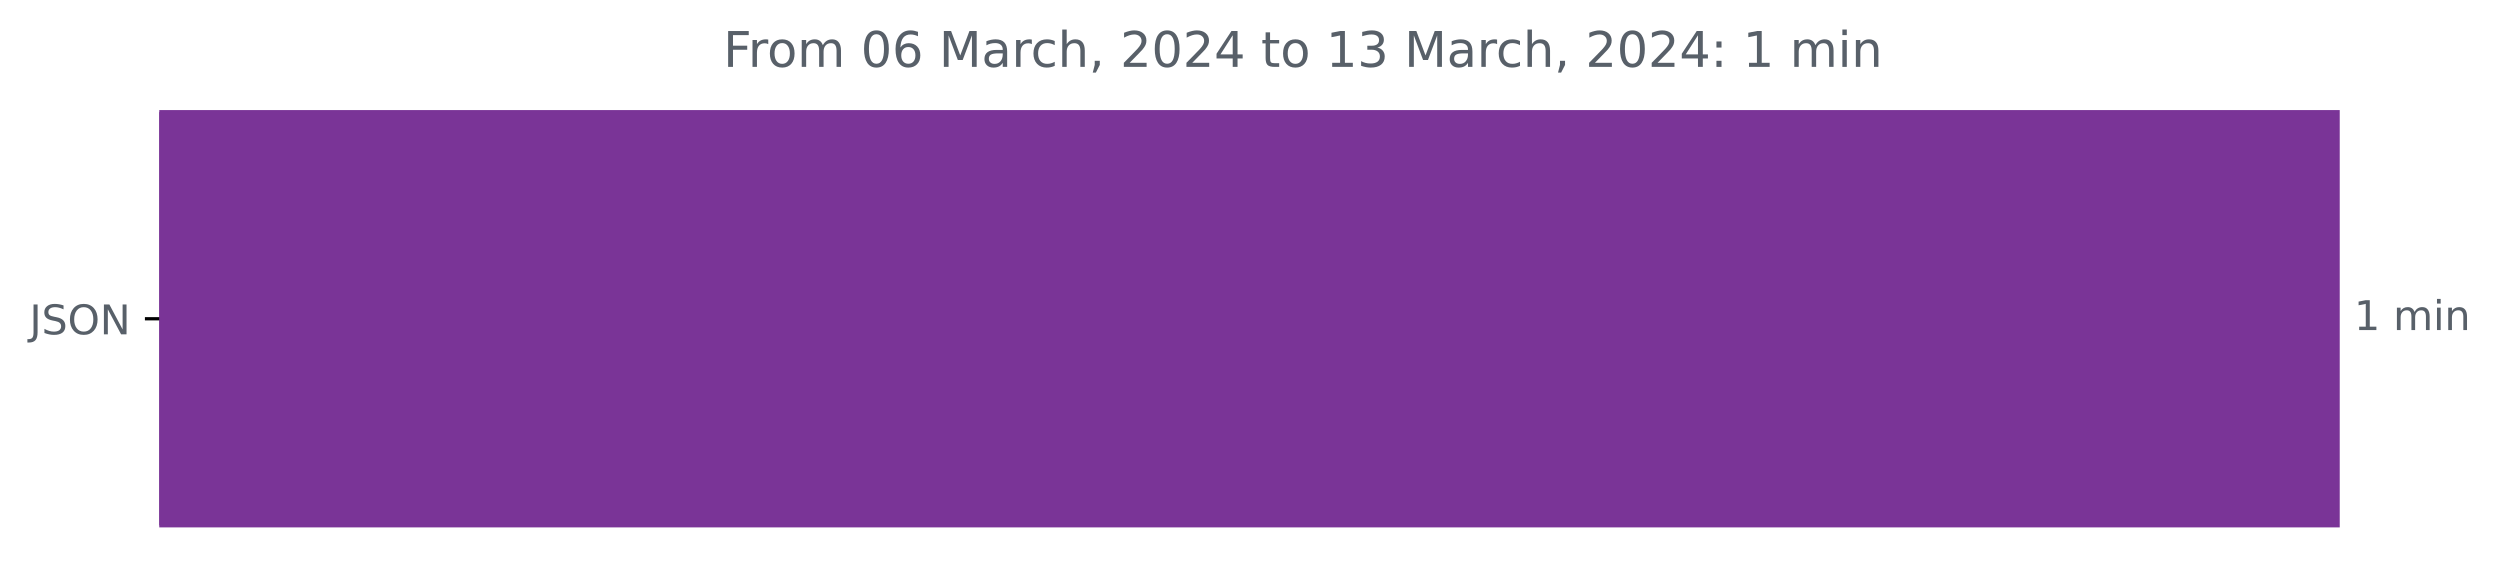
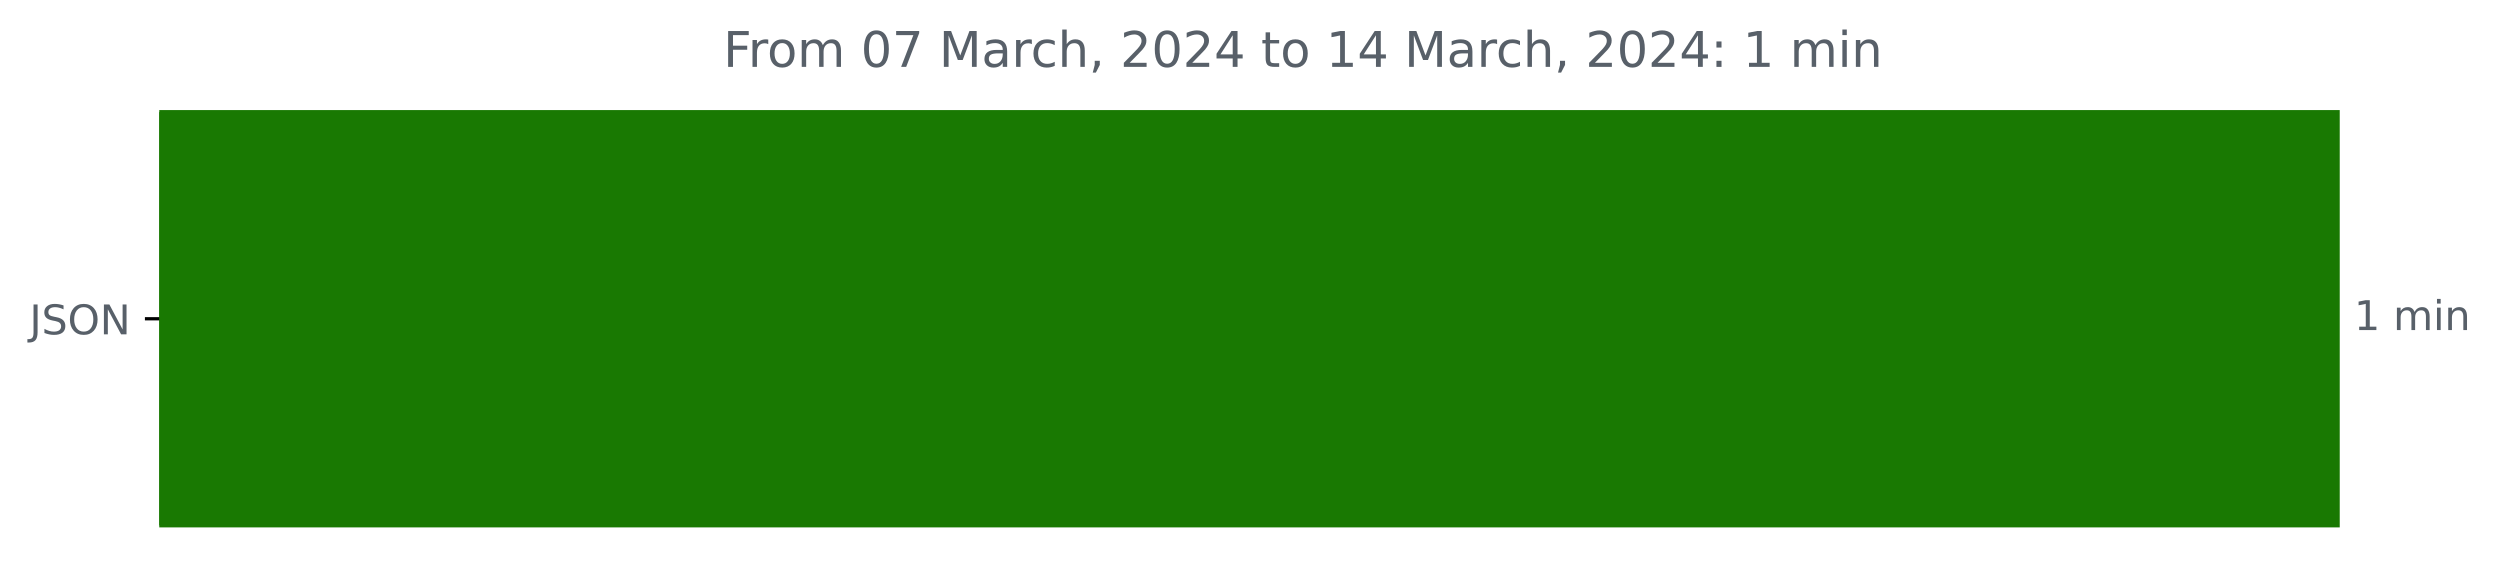
<svg xmlns="http://www.w3.org/2000/svg" xmlns:xlink="http://www.w3.org/1999/xlink" width="609.877pt" height="140.398pt" viewBox="0 0 609.877 140.398" version="1.1">
  <defs>
    <style type="text/css">*{stroke-linejoin: round; stroke-linecap: butt}</style>
  </defs>
  <g id="figure_1">
    <g id="patch_1">
      <path d="M 0 140.398  L 609.877 140.398  L 609.877 0  L 0 0  L 0 140.398  z " style="fill: none" />
    </g>
    <g id="axes_1">
      <g id="patch_2">
-         <path d="M 38.852 27.358  L 570.28 27.358  L 570.28 128.158  L 38.852 128.158  z " clip-path="url(#pc3b479ee3d)" style="fill: #7a3497; stroke: #7a3497; stroke-linejoin: miter" />
+         <path d="M 38.852 27.358  L 570.28 27.358  L 570.28 128.158  L 38.852 128.158  z " clip-path="url(#p282e9847f1)" style="fill: #197902; stroke: #197902; stroke-linejoin: miter" />
      </g>
      <g id="matplotlib.axis_1" />
      <g id="matplotlib.axis_2">
        <g id="ytick_1">
          <g id="line2d_1">
            <defs>
-               <path id="mb826a54bcc" d="M 0 0  L -3.5 0  " style="stroke: #000000; stroke-width: 0.8" />
+               <path id="m117166b275" d="M 0 0  L -3.5 0  " style="stroke: #000000; stroke-width: 0.8" />
            </defs>
            <g>
-               <use xlink:href="#mb826a54bcc" x="38.852" y="77.758" style="stroke: #000000; stroke-width: 0.8" />
+               <use xlink:href="#m117166b275" x="38.852" y="77.758" style="stroke: #000000; stroke-width: 0.8" />
            </g>
          </g>
          <g id="text_1">
            <g style="fill: #586069" transform="translate(7.2 81.55734)scale(0.1 -0.1)">
              <defs>
                <path id="DejaVuSans-4a" d="M 628 4666  L 1259 4666  L 1259 325  Q 1259 -519 939 -900  Q 619 -1281 -91 -1281  L -331 -1281  L -331 -750  L -134 -750  Q 284 -750 456 -515  Q 628 -281 628 325  L 628 4666  z " transform="scale(0.015625)" />
                <path id="DejaVuSans-53" d="M 3425 4513  L 3425 3897  Q 3066 4069 2747 4153  Q 2428 4238 2131 4238  Q 1616 4238 1336 4038  Q 1056 3838 1056 3469  Q 1056 3159 1242 3001  Q 1428 2844 1947 2747  L 2328 2669  Q 3034 2534 3370 2195  Q 3706 1856 3706 1288  Q 3706 609 3251 259  Q 2797 -91 1919 -91  Q 1588 -91 1214 -16  Q 841 59 441 206  L 441 856  Q 825 641 1194 531  Q 1563 422 1919 422  Q 2459 422 2753 634  Q 3047 847 3047 1241  Q 3047 1584 2836 1778  Q 2625 1972 2144 2069  L 1759 2144  Q 1053 2284 737 2584  Q 422 2884 422 3419  Q 422 4038 858 4394  Q 1294 4750 2059 4750  Q 2388 4750 2728 4690  Q 3069 4631 3425 4513  z " transform="scale(0.015625)" />
                <path id="DejaVuSans-4f" d="M 2522 4238  Q 1834 4238 1429 3725  Q 1025 3213 1025 2328  Q 1025 1447 1429 934  Q 1834 422 2522 422  Q 3209 422 3611 934  Q 4013 1447 4013 2328  Q 4013 3213 3611 3725  Q 3209 4238 2522 4238  z M 2522 4750  Q 3503 4750 4090 4092  Q 4678 3434 4678 2328  Q 4678 1225 4090 567  Q 3503 -91 2522 -91  Q 1538 -91 948 565  Q 359 1222 359 2328  Q 359 3434 948 4092  Q 1538 4750 2522 4750  z " transform="scale(0.015625)" />
                <path id="DejaVuSans-4e" d="M 628 4666  L 1478 4666  L 3547 763  L 3547 4666  L 4159 4666  L 4159 0  L 3309 0  L 1241 3903  L 1241 0  L 628 0  L 628 4666  z " transform="scale(0.015625)" />
              </defs>
              <use xlink:href="#DejaVuSans-4a" />
              <use xlink:href="#DejaVuSans-53" x="29.492" />
              <use xlink:href="#DejaVuSans-4f" x="92.969" />
              <use xlink:href="#DejaVuSans-4e" x="171.68" />
            </g>
          </g>
        </g>
      </g>
      <g id="text_2">
        <g style="fill: #586069" transform="translate(574.2801 80.5175)scale(0.1 -0.1)">
          <defs>
            <path id="DejaVuSans-31" d="M 794 531  L 1825 531  L 1825 4091  L 703 3866  L 703 4441  L 1819 4666  L 2450 4666  L 2450 531  L 3481 531  L 3481 0  L 794 0  L 794 531  z " transform="scale(0.015625)" />
            <path id="DejaVuSans-20" transform="scale(0.015625)" />
            <path id="DejaVuSans-6d" d="M 3328 2828  Q 3544 3216 3844 3400  Q 4144 3584 4550 3584  Q 5097 3584 5394 3201  Q 5691 2819 5691 2113  L 5691 0  L 5113 0  L 5113 2094  Q 5113 2597 4934 2840  Q 4756 3084 4391 3084  Q 3944 3084 3684 2787  Q 3425 2491 3425 1978  L 3425 0  L 2847 0  L 2847 2094  Q 2847 2600 2669 2842  Q 2491 3084 2119 3084  Q 1678 3084 1418 2786  Q 1159 2488 1159 1978  L 1159 0  L 581 0  L 581 3500  L 1159 3500  L 1159 2956  Q 1356 3278 1631 3431  Q 1906 3584 2284 3584  Q 2666 3584 2933 3390  Q 3200 3197 3328 2828  z " transform="scale(0.015625)" />
            <path id="DejaVuSans-69" d="M 603 3500  L 1178 3500  L 1178 0  L 603 0  L 603 3500  z M 603 4863  L 1178 4863  L 1178 4134  L 603 4134  L 603 4863  z " transform="scale(0.015625)" />
            <path id="DejaVuSans-6e" d="M 3513 2113  L 3513 0  L 2938 0  L 2938 2094  Q 2938 2591 2744 2837  Q 2550 3084 2163 3084  Q 1697 3084 1428 2787  Q 1159 2491 1159 1978  L 1159 0  L 581 0  L 581 3500  L 1159 3500  L 1159 2956  Q 1366 3272 1645 3428  Q 1925 3584 2291 3584  Q 2894 3584 3203 3211  Q 3513 2838 3513 2113  z " transform="scale(0.015625)" />
          </defs>
          <use xlink:href="#DejaVuSans-31" />
          <use xlink:href="#DejaVuSans-20" x="63.623" />
          <use xlink:href="#DejaVuSans-6d" x="95.41" />
          <use xlink:href="#DejaVuSans-69" x="192.822" />
          <use xlink:href="#DejaVuSans-6e" x="220.605" />
        </g>
      </g>
      <g id="text_3">
        <g style="fill: #586069" transform="translate(176.4531 16.31812)scale(0.12 -0.12)">
          <defs>
            <path id="DejaVuSans-46" d="M 628 4666  L 3309 4666  L 3309 4134  L 1259 4134  L 1259 2759  L 3109 2759  L 3109 2228  L 1259 2228  L 1259 0  L 628 0  L 628 4666  z " transform="scale(0.015625)" />
            <path id="DejaVuSans-72" d="M 2631 2963  Q 2534 3019 2420 3045  Q 2306 3072 2169 3072  Q 1681 3072 1420 2755  Q 1159 2438 1159 1844  L 1159 0  L 581 0  L 581 3500  L 1159 3500  L 1159 2956  Q 1341 3275 1631 3429  Q 1922 3584 2338 3584  Q 2397 3584 2469 3576  Q 2541 3569 2628 3553  L 2631 2963  z " transform="scale(0.015625)" />
            <path id="DejaVuSans-6f" d="M 1959 3097  Q 1497 3097 1228 2736  Q 959 2375 959 1747  Q 959 1119 1226 758  Q 1494 397 1959 397  Q 2419 397 2687 759  Q 2956 1122 2956 1747  Q 2956 2369 2687 2733  Q 2419 3097 1959 3097  z M 1959 3584  Q 2709 3584 3137 3096  Q 3566 2609 3566 1747  Q 3566 888 3137 398  Q 2709 -91 1959 -91  Q 1206 -91 779 398  Q 353 888 353 1747  Q 353 2609 779 3096  Q 1206 3584 1959 3584  z " transform="scale(0.015625)" />
            <path id="DejaVuSans-30" d="M 2034 4250  Q 1547 4250 1301 3770  Q 1056 3291 1056 2328  Q 1056 1369 1301 889  Q 1547 409 2034 409  Q 2525 409 2770 889  Q 3016 1369 3016 2328  Q 3016 3291 2770 3770  Q 2525 4250 2034 4250  z M 2034 4750  Q 2819 4750 3233 4129  Q 3647 3509 3647 2328  Q 3647 1150 3233 529  Q 2819 -91 2034 -91  Q 1250 -91 836 529  Q 422 1150 422 2328  Q 422 3509 836 4129  Q 1250 4750 2034 4750  z " transform="scale(0.015625)" />
-             <path id="DejaVuSans-36" d="M 2113 2584  Q 1688 2584 1439 2293  Q 1191 2003 1191 1497  Q 1191 994 1439 701  Q 1688 409 2113 409  Q 2538 409 2786 701  Q 3034 994 3034 1497  Q 3034 2003 2786 2293  Q 2538 2584 2113 2584  z M 3366 4563  L 3366 3988  Q 3128 4100 2886 4159  Q 2644 4219 2406 4219  Q 1781 4219 1451 3797  Q 1122 3375 1075 2522  Q 1259 2794 1537 2939  Q 1816 3084 2150 3084  Q 2853 3084 3261 2657  Q 3669 2231 3669 1497  Q 3669 778 3244 343  Q 2819 -91 2113 -91  Q 1303 -91 875 529  Q 447 1150 447 2328  Q 447 3434 972 4092  Q 1497 4750 2381 4750  Q 2619 4750 2861 4703  Q 3103 4656 3366 4563  z " transform="scale(0.015625)" />
+             <path id="DejaVuSans-37" d="M 525 4666  L 3525 4666  L 3525 4397  L 1831 0  L 1172 0  L 2766 4134  L 525 4134  L 525 4666  z " transform="scale(0.015625)" />
            <path id="DejaVuSans-4d" d="M 628 4666  L 1569 4666  L 2759 1491  L 3956 4666  L 4897 4666  L 4897 0  L 4281 0  L 4281 4097  L 3078 897  L 2444 897  L 1241 4097  L 1241 0  L 628 0  L 628 4666  z " transform="scale(0.015625)" />
            <path id="DejaVuSans-61" d="M 2194 1759  Q 1497 1759 1228 1600  Q 959 1441 959 1056  Q 959 750 1161 570  Q 1363 391 1709 391  Q 2188 391 2477 730  Q 2766 1069 2766 1631  L 2766 1759  L 2194 1759  z M 3341 1997  L 3341 0  L 2766 0  L 2766 531  Q 2569 213 2275 61  Q 1981 -91 1556 -91  Q 1019 -91 701 211  Q 384 513 384 1019  Q 384 1609 779 1909  Q 1175 2209 1959 2209  L 2766 2209  L 2766 2266  Q 2766 2663 2505 2880  Q 2244 3097 1772 3097  Q 1472 3097 1187 3025  Q 903 2953 641 2809  L 641 3341  Q 956 3463 1253 3523  Q 1550 3584 1831 3584  Q 2591 3584 2966 3190  Q 3341 2797 3341 1997  z " transform="scale(0.015625)" />
            <path id="DejaVuSans-63" d="M 3122 3366  L 3122 2828  Q 2878 2963 2633 3030  Q 2388 3097 2138 3097  Q 1578 3097 1268 2742  Q 959 2388 959 1747  Q 959 1106 1268 751  Q 1578 397 2138 397  Q 2388 397 2633 464  Q 2878 531 3122 666  L 3122 134  Q 2881 22 2623 -34  Q 2366 -91 2075 -91  Q 1284 -91 818 406  Q 353 903 353 1747  Q 353 2603 823 3093  Q 1294 3584 2113 3584  Q 2378 3584 2631 3529  Q 2884 3475 3122 3366  z " transform="scale(0.015625)" />
            <path id="DejaVuSans-68" d="M 3513 2113  L 3513 0  L 2938 0  L 2938 2094  Q 2938 2591 2744 2837  Q 2550 3084 2163 3084  Q 1697 3084 1428 2787  Q 1159 2491 1159 1978  L 1159 0  L 581 0  L 581 4863  L 1159 4863  L 1159 2956  Q 1366 3272 1645 3428  Q 1925 3584 2291 3584  Q 2894 3584 3203 3211  Q 3513 2838 3513 2113  z " transform="scale(0.015625)" />
            <path id="DejaVuSans-2c" d="M 750 794  L 1409 794  L 1409 256  L 897 -744  L 494 -744  L 750 256  L 750 794  z " transform="scale(0.015625)" />
            <path id="DejaVuSans-32" d="M 1228 531  L 3431 531  L 3431 0  L 469 0  L 469 531  Q 828 903 1448 1529  Q 2069 2156 2228 2338  Q 2531 2678 2651 2914  Q 2772 3150 2772 3378  Q 2772 3750 2511 3984  Q 2250 4219 1831 4219  Q 1534 4219 1204 4116  Q 875 4013 500 3803  L 500 4441  Q 881 4594 1212 4672  Q 1544 4750 1819 4750  Q 2544 4750 2975 4387  Q 3406 4025 3406 3419  Q 3406 3131 3298 2873  Q 3191 2616 2906 2266  Q 2828 2175 2409 1742  Q 1991 1309 1228 531  z " transform="scale(0.015625)" />
            <path id="DejaVuSans-34" d="M 2419 4116  L 825 1625  L 2419 1625  L 2419 4116  z M 2253 4666  L 3047 4666  L 3047 1625  L 3713 1625  L 3713 1100  L 3047 1100  L 3047 0  L 2419 0  L 2419 1100  L 313 1100  L 313 1709  L 2253 4666  z " transform="scale(0.015625)" />
            <path id="DejaVuSans-74" d="M 1172 4494  L 1172 3500  L 2356 3500  L 2356 3053  L 1172 3053  L 1172 1153  Q 1172 725 1289 603  Q 1406 481 1766 481  L 2356 481  L 2356 0  L 1766 0  Q 1100 0 847 248  Q 594 497 594 1153  L 594 3053  L 172 3053  L 172 3500  L 594 3500  L 594 4494  L 1172 4494  z " transform="scale(0.015625)" />
-             <path id="DejaVuSans-33" d="M 2597 2516  Q 3050 2419 3304 2112  Q 3559 1806 3559 1356  Q 3559 666 3084 287  Q 2609 -91 1734 -91  Q 1441 -91 1130 -33  Q 819 25 488 141  L 488 750  Q 750 597 1062 519  Q 1375 441 1716 441  Q 2309 441 2620 675  Q 2931 909 2931 1356  Q 2931 1769 2642 2001  Q 2353 2234 1838 2234  L 1294 2234  L 1294 2753  L 1863 2753  Q 2328 2753 2575 2939  Q 2822 3125 2822 3475  Q 2822 3834 2567 4026  Q 2313 4219 1838 4219  Q 1578 4219 1281 4162  Q 984 4106 628 3988  L 628 4550  Q 988 4650 1302 4700  Q 1616 4750 1894 4750  Q 2613 4750 3031 4423  Q 3450 4097 3450 3541  Q 3450 3153 3228 2886  Q 3006 2619 2597 2516  z " transform="scale(0.015625)" />
            <path id="DejaVuSans-3a" d="M 750 794  L 1409 794  L 1409 0  L 750 0  L 750 794  z M 750 3309  L 1409 3309  L 1409 2516  L 750 2516  L 750 3309  z " transform="scale(0.015625)" />
          </defs>
          <use xlink:href="#DejaVuSans-46" />
          <use xlink:href="#DejaVuSans-72" x="50.27" />
          <use xlink:href="#DejaVuSans-6f" x="89.133" />
          <use xlink:href="#DejaVuSans-6d" x="150.314" />
          <use xlink:href="#DejaVuSans-20" x="247.727" />
          <use xlink:href="#DejaVuSans-30" x="279.514" />
-           <use xlink:href="#DejaVuSans-36" x="343.137" />
+           <use xlink:href="#DejaVuSans-37" x="343.137" />
          <use xlink:href="#DejaVuSans-20" x="406.76" />
          <use xlink:href="#DejaVuSans-4d" x="438.547" />
          <use xlink:href="#DejaVuSans-61" x="524.826" />
          <use xlink:href="#DejaVuSans-72" x="586.105" />
          <use xlink:href="#DejaVuSans-63" x="624.969" />
          <use xlink:href="#DejaVuSans-68" x="679.949" />
          <use xlink:href="#DejaVuSans-2c" x="743.328" />
          <use xlink:href="#DejaVuSans-20" x="775.115" />
          <use xlink:href="#DejaVuSans-32" x="806.902" />
          <use xlink:href="#DejaVuSans-30" x="870.525" />
          <use xlink:href="#DejaVuSans-32" x="934.148" />
          <use xlink:href="#DejaVuSans-34" x="997.771" />
          <use xlink:href="#DejaVuSans-20" x="1061.395" />
          <use xlink:href="#DejaVuSans-74" x="1093.182" />
          <use xlink:href="#DejaVuSans-6f" x="1132.391" />
          <use xlink:href="#DejaVuSans-20" x="1193.572" />
          <use xlink:href="#DejaVuSans-31" x="1225.359" />
-           <use xlink:href="#DejaVuSans-33" x="1288.982" />
+           <use xlink:href="#DejaVuSans-34" x="1288.982" />
          <use xlink:href="#DejaVuSans-20" x="1352.605" />
          <use xlink:href="#DejaVuSans-4d" x="1384.393" />
          <use xlink:href="#DejaVuSans-61" x="1470.672" />
          <use xlink:href="#DejaVuSans-72" x="1531.951" />
          <use xlink:href="#DejaVuSans-63" x="1570.814" />
          <use xlink:href="#DejaVuSans-68" x="1625.795" />
          <use xlink:href="#DejaVuSans-2c" x="1689.174" />
          <use xlink:href="#DejaVuSans-20" x="1720.961" />
          <use xlink:href="#DejaVuSans-32" x="1752.748" />
          <use xlink:href="#DejaVuSans-30" x="1816.371" />
          <use xlink:href="#DejaVuSans-32" x="1879.994" />
          <use xlink:href="#DejaVuSans-34" x="1943.617" />
          <use xlink:href="#DejaVuSans-3a" x="2007.24" />
          <use xlink:href="#DejaVuSans-20" x="2040.932" />
          <use xlink:href="#DejaVuSans-31" x="2072.719" />
          <use xlink:href="#DejaVuSans-20" x="2136.342" />
          <use xlink:href="#DejaVuSans-6d" x="2168.129" />
          <use xlink:href="#DejaVuSans-69" x="2265.541" />
          <use xlink:href="#DejaVuSans-6e" x="2293.324" />
        </g>
      </g>
    </g>
  </g>
  <defs>
-     <clipPath id="pc3b479ee3d">
+     <clipPath id="p282e9847f1">
      <rect x="38.852" y="22.318" width="558" height="110.88" />
    </clipPath>
  </defs>
</svg>
